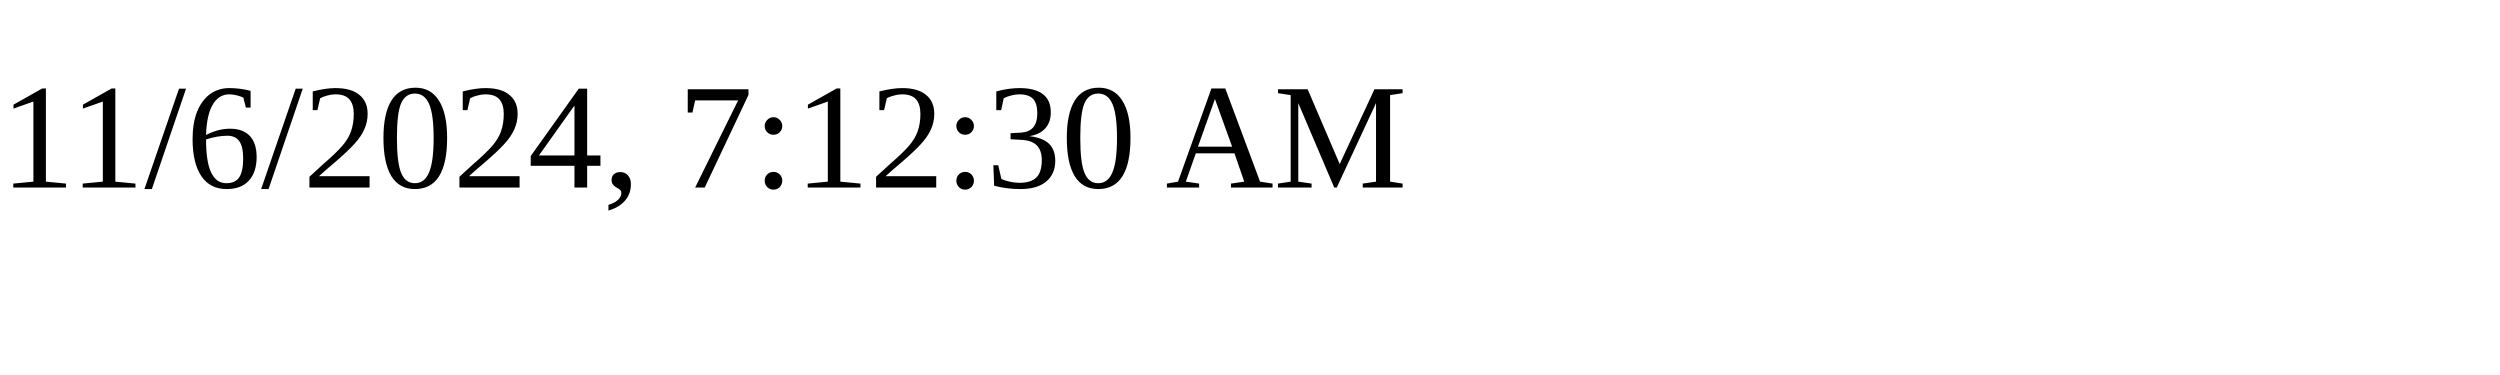
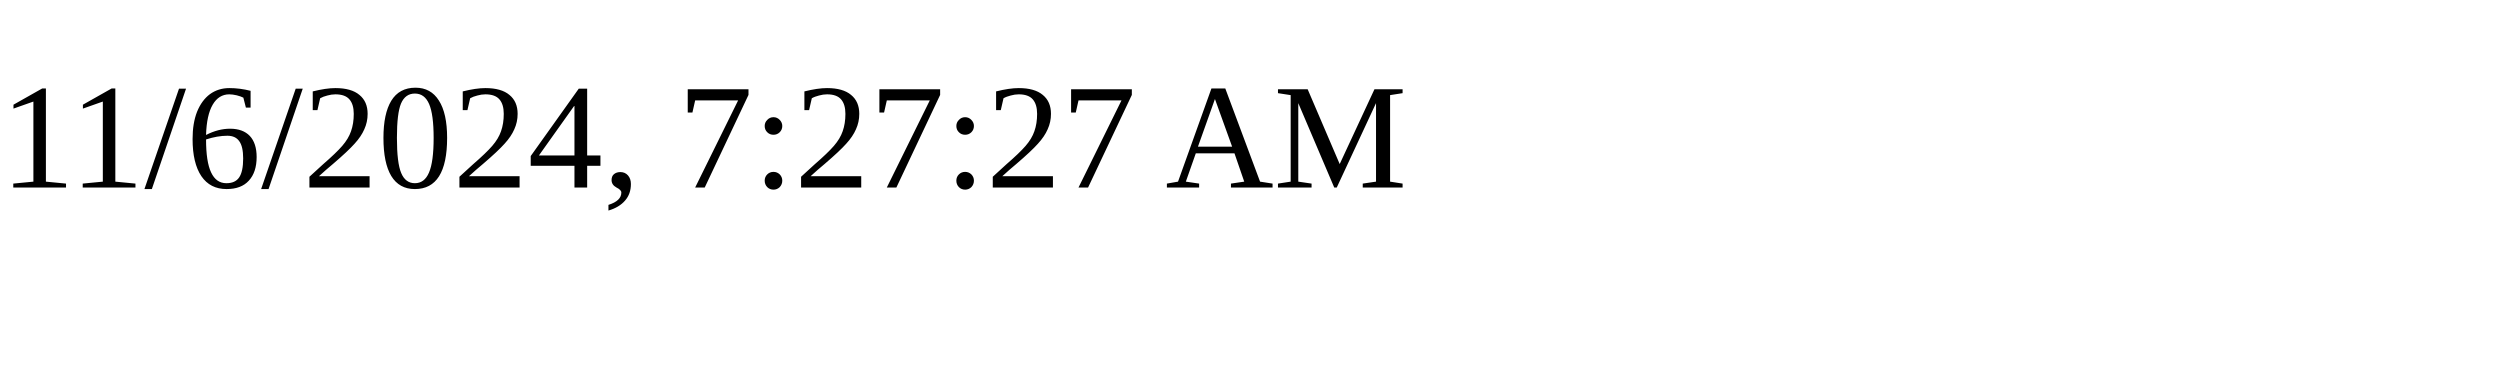
<svg xmlns="http://www.w3.org/2000/svg" height="30" width="200">
-   <text x="0" y="15">11/6/2024, 7:12:30 AM</text>
+   <text x="0" y="15">11/6/2024, 7:27:27 AM</text>
</svg>
